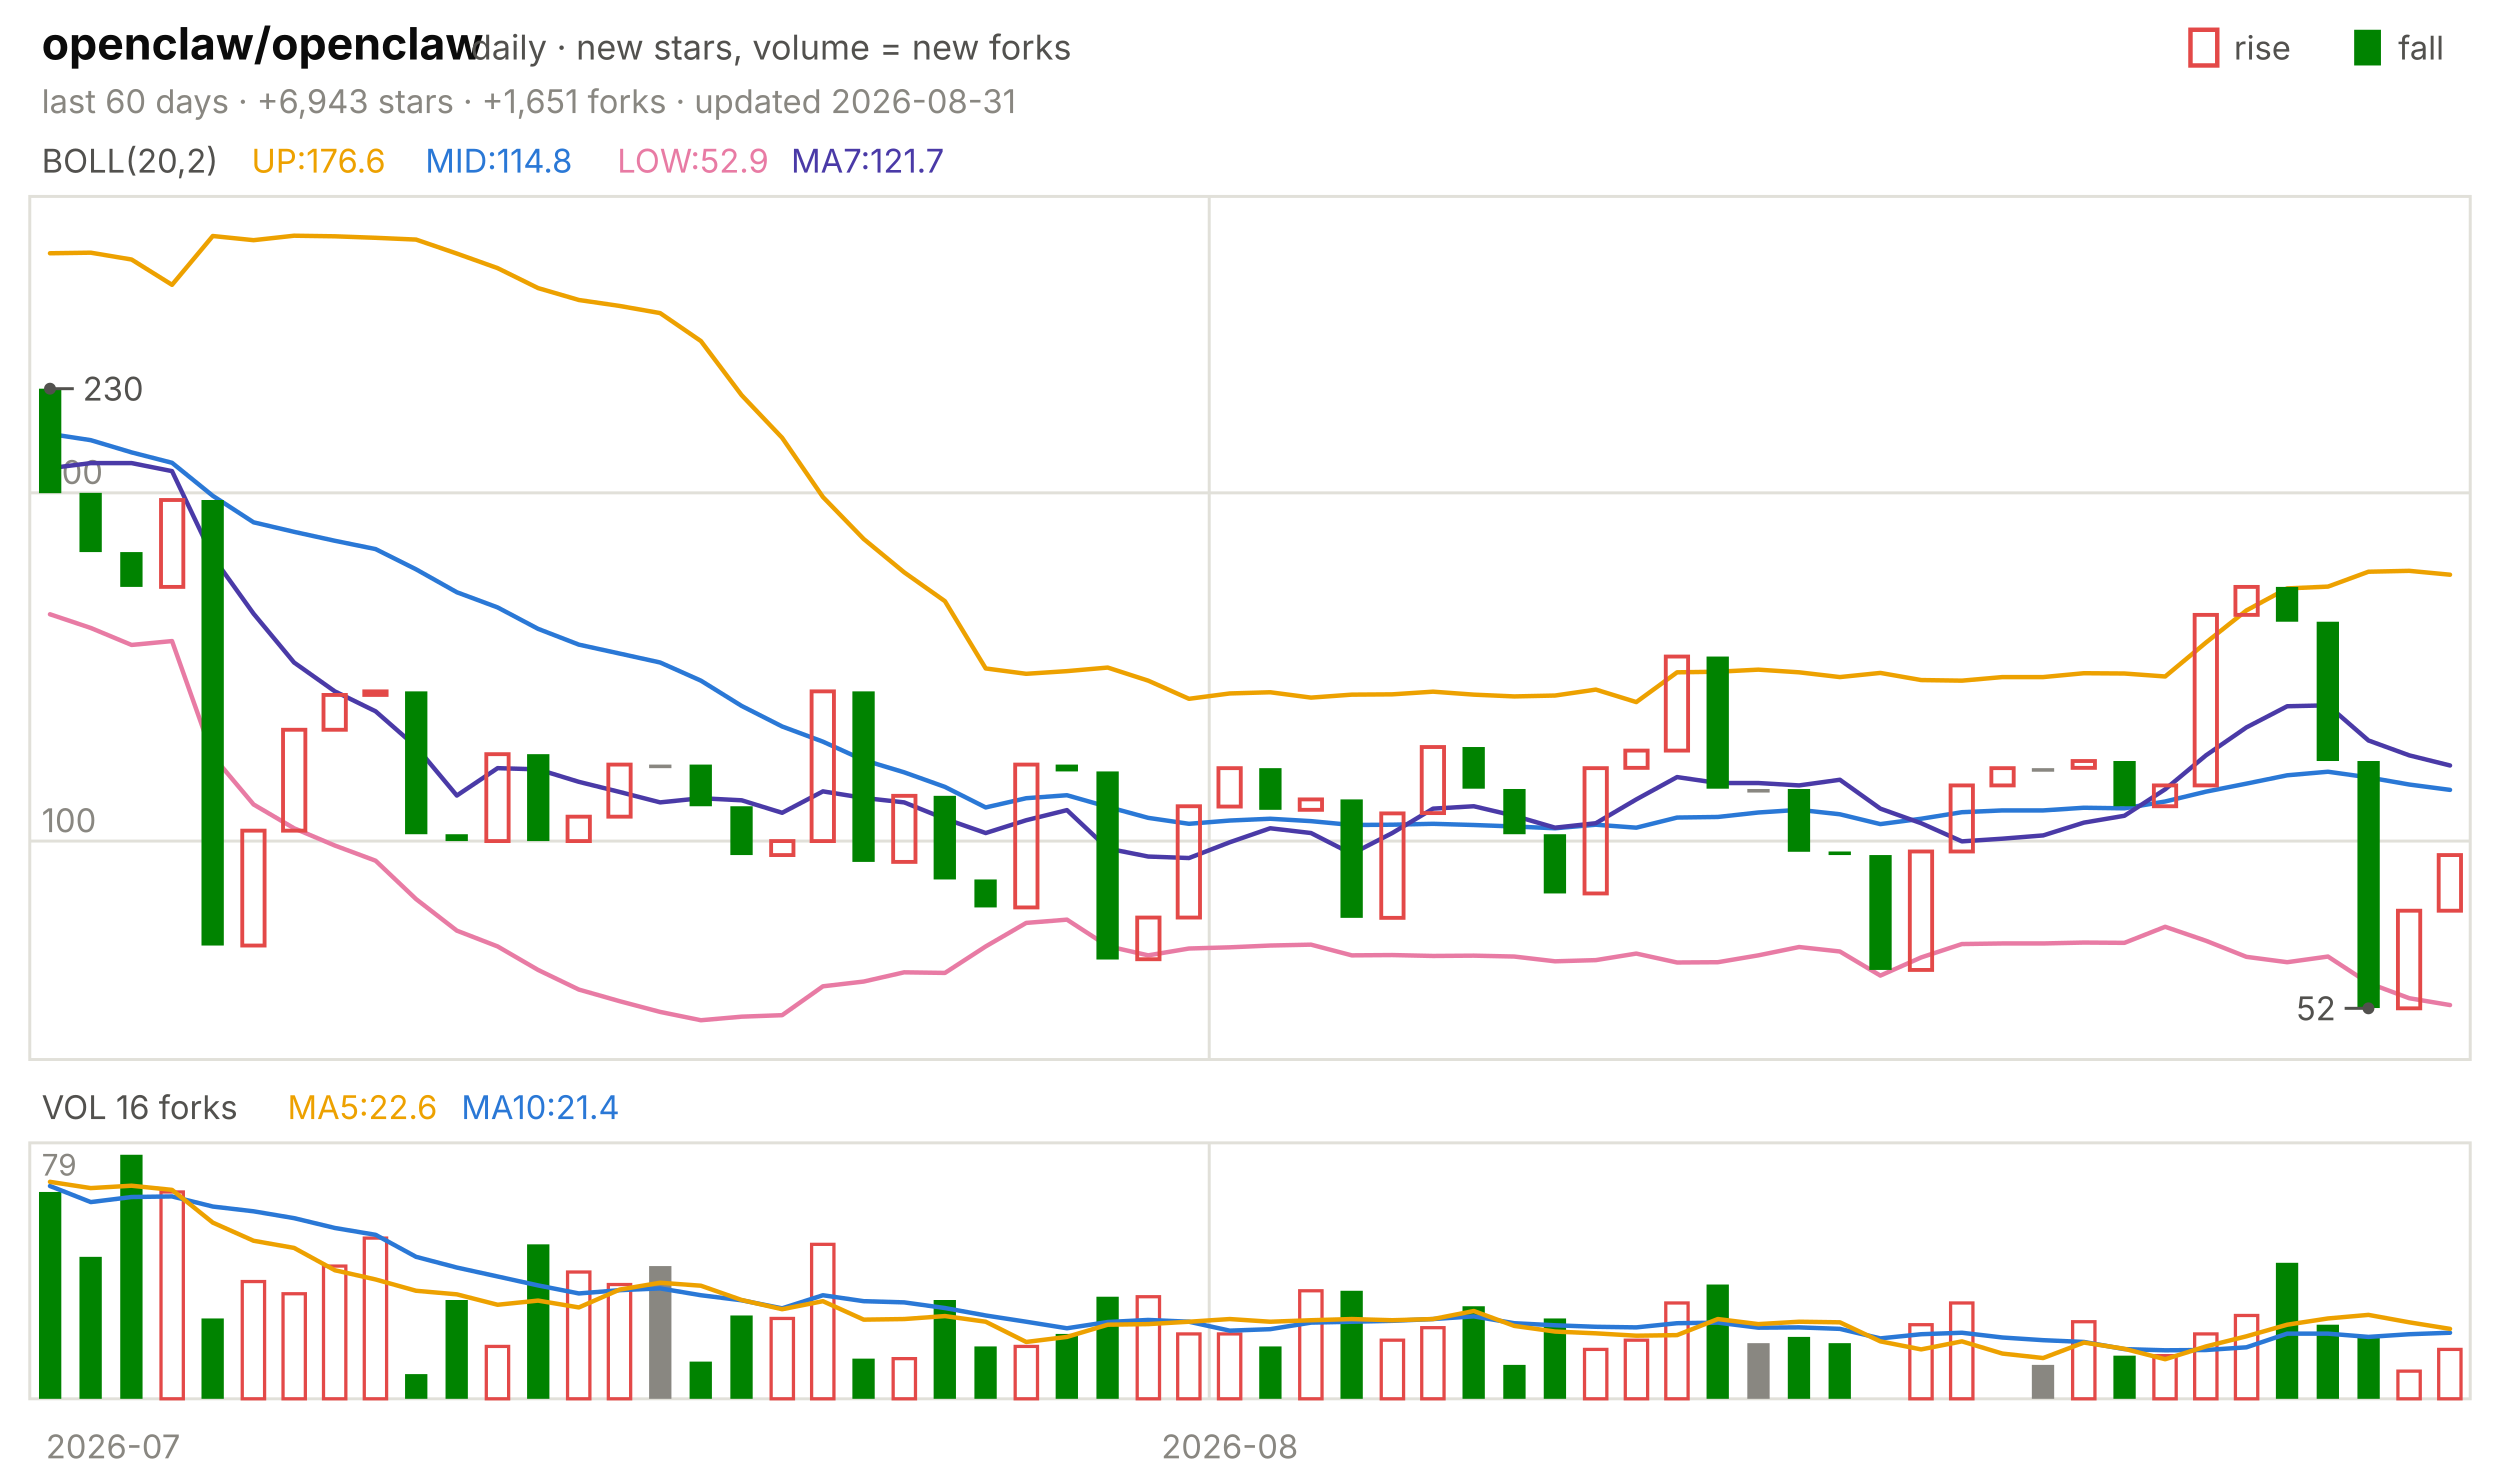
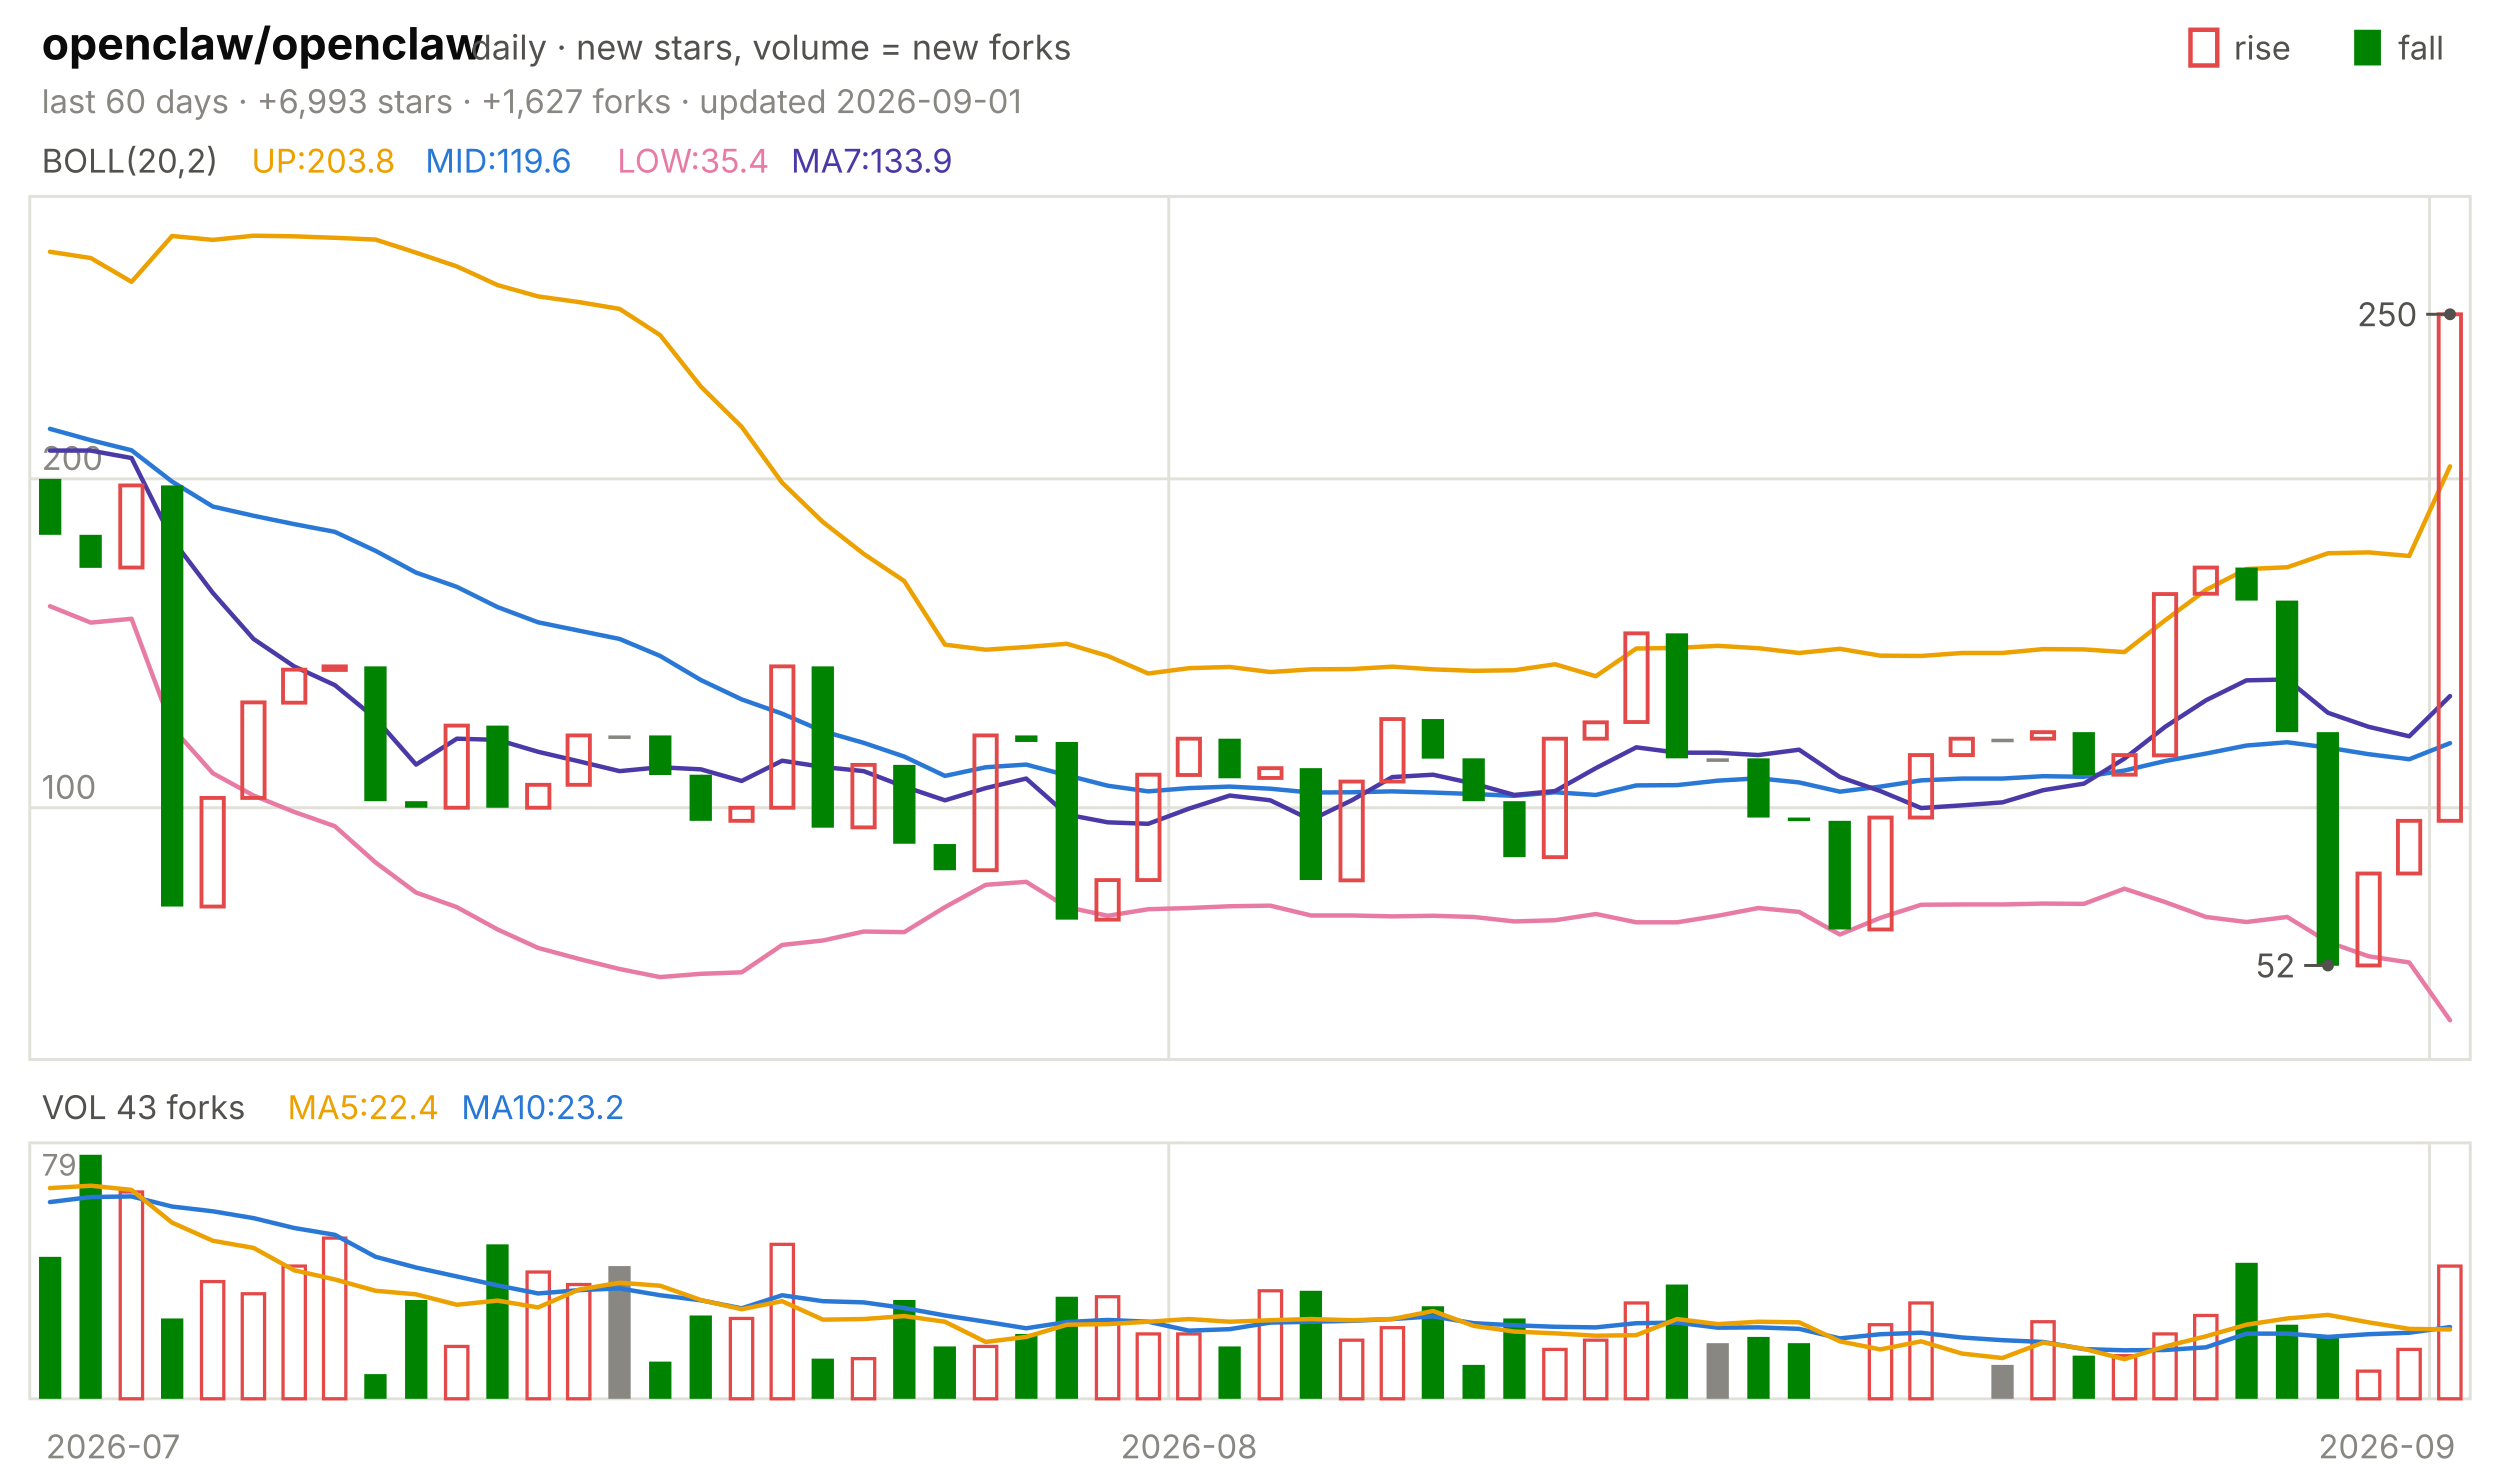
<svg xmlns="http://www.w3.org/2000/svg" viewBox="0 0 840 496" width="840" height="496" font-family="-apple-system,'Segoe UI',system-ui,sans-serif" role="img" aria-label="openclaw/openclaw candlestick chart">
  <text x="14.0" y="20.0" font-size="15" fill="#0b0b0b" font-weight="650">openclaw/openclaw</text>
  <text x="158.2" y="20.0" font-size="11.5" fill="#52514e">daily · new stars, volume = new forks</text>
  <text x="805.8" y="20.0" font-size="11.0" fill="#52514e">fall</text>
  <rect x="791" y="10" width="9" height="12" fill="#008300" />
  <text x="750.6" y="20.0" font-size="11.0" fill="#52514e">rise</text>
  <rect x="736" y="10" width="9" height="12" fill="none" stroke="#e34948" stroke-width="1.5" />
-   <text x="14.0" y="38.0" font-size="11.0" fill="#898781">last 60 days · +6,943 stars · +1,651 forks · updated 2026-08-31</text>
+   <text x="14.0" y="38.0" font-size="11.0" fill="#898781">last 60 days · +6,993 stars · +1,627 forks · updated 2026-09-01</text>
  <rect x="10" y="66" width="820" height="290" fill="none" stroke="#e1e0d9" />
  <rect x="10" y="384" width="820" height="86" fill="none" stroke="#e1e0d9" />
  <text x="38.0" y="490.0" font-size="11.0" fill="#898781" text-anchor="middle">2026-07</text>
-   <line x1="406.3" y1="66.0" x2="406.3" y2="356.0" stroke="#e1e0d9" stroke-width="1.0" />
-   <line x1="406.3" y1="384.0" x2="406.3" y2="470.0" stroke="#e1e0d9" stroke-width="1.0" />
-   <text x="413.2" y="490.0" font-size="11.0" fill="#898781" text-anchor="middle">2026-08</text>
+   <line x1="392.7" y1="66.0" x2="392.7" y2="356.0" stroke="#e1e0d9" stroke-width="1.0" />
+   <line x1="392.7" y1="384.0" x2="392.7" y2="470.0" stroke="#e1e0d9" stroke-width="1.0" />
+   <text x="399.5" y="490.0" font-size="11.0" fill="#898781" text-anchor="middle">2026-08</text>
+   <line x1="816.3" y1="66.0" x2="816.3" y2="356.0" stroke="#e1e0d9" stroke-width="1.0" />
+   <line x1="816.3" y1="384.0" x2="816.3" y2="470.0" stroke="#e1e0d9" stroke-width="1.0" />
+   <text x="802.0" y="490.0" font-size="11.0" fill="#898781" text-anchor="middle">2026-09</text>
  <text x="14.0" y="58.0" font-size="11.0" fill="#52514e">BOLL(20,2)</text>
-   <text x="84.5" y="58.0" font-size="11.0" fill="#eda100">UP:176.6</text>
-   <text x="142.9" y="58.0" font-size="11.0" fill="#2a78d6">MID:114.8</text>
-   <text x="207.4" y="58.0" font-size="11.0" fill="#e87ba4">LOW:52.9</text>
-   <text x="265.8" y="58.0" font-size="11.0" fill="#4a3aa7">MA7:121.7</text>
-   <line x1="10.0" y1="282.6" x2="830.0" y2="282.6" stroke="#e1e0d9" stroke-width="1.0" />
-   <text x="14.0" y="279.6" font-size="11.0" fill="#898781">100</text>
-   <line x1="10.0" y1="165.6" x2="830.0" y2="165.6" stroke="#e1e0d9" stroke-width="1.0" />
-   <text x="14.0" y="162.6" font-size="11.0" fill="#898781">200</text>
-   <polyline points="16.8,85.1 30.5,84.9 44.2,87.2 57.8,95.7 71.5,79.3 85.2,80.7 98.8,79.2 112.5,79.4 126.2,79.9 139.8,80.5 153.5,85.2 167.2,90.1 180.8,96.8 194.5,100.8 208.2,102.8 221.8,105.2 235.5,114.6 249.2,132.8 262.8,147.1 276.5,167.0 290.2,181.1 303.8,192.3 317.5,202.0 331.2,224.6 344.8,226.4 358.5,225.5 372.2,224.3 385.8,228.7 399.5,234.8 413.2,233.0 426.8,232.6 440.5,234.4 454.2,233.4 467.8,233.3 481.5,232.4 495.2,233.4 508.8,234.0 522.5,233.7 536.2,231.7 549.8,235.9 563.5,225.9 577.2,225.7 590.8,225.0 604.5,225.9 618.2,227.5 631.8,226.1 645.5,228.5 659.2,228.7 672.8,227.5 686.5,227.5 700.2,226.2 713.8,226.3 727.5,227.3 741.2,215.9 754.8,205.1 768.5,197.7 782.2,197.1 795.8,192.1 809.5,191.8 823.2,193.1" fill="none" stroke="#eda100" stroke-width="1.5" stroke-linejoin="round" stroke-linecap="round" />
-   <polyline points="16.8,145.8 30.5,147.9 44.2,152.0 57.8,155.5 71.5,166.6 85.2,175.5 98.8,178.7 112.5,181.7 126.2,184.5 139.8,191.3 153.5,199.0 167.2,204.1 180.8,211.3 194.5,216.6 208.2,219.6 221.8,222.6 235.5,228.7 249.2,237.2 262.8,244.1 276.5,249.2 290.2,255.4 303.8,259.5 317.5,264.4 331.2,271.3 344.8,268.2 358.5,267.2 372.2,271.1 385.8,274.8 399.5,276.8 413.2,275.7 426.8,275.1 440.5,275.9 454.2,277.2 467.8,277.1 481.5,276.8 495.2,277.2 508.8,277.7 522.5,278.3 536.2,277.1 549.8,278.1 563.5,274.7 577.2,274.5 590.8,273.0 604.5,272.1 618.2,273.6 631.8,276.9 645.5,275.1 659.2,272.9 672.8,272.3 686.5,272.3 700.2,271.4 713.8,271.6 727.5,269.3 741.2,266.0 754.8,263.3 768.5,260.5 782.2,259.3 795.8,261.2 809.5,263.6 823.2,265.4" fill="none" stroke="#2a78d6" stroke-width="1.5" stroke-linejoin="round" stroke-linecap="round" />
-   <polyline points="16.8,206.4 30.5,211.0 44.2,216.7 57.8,215.4 71.5,254.0 85.2,270.3 98.8,278.3 112.5,284.1 126.2,289.2 139.8,302.1 153.5,312.7 167.2,318.0 180.8,325.9 194.5,332.5 208.2,336.4 221.8,340.0 235.5,342.8 249.2,341.6 262.8,341.1 276.5,331.4 290.2,329.8 303.8,326.7 317.5,326.9 331.2,318.0 344.8,310.1 358.5,309.0 372.2,317.9 385.8,321.0 399.5,318.7 413.2,318.3 426.8,317.7 440.5,317.4 454.2,321.0 467.8,320.9 481.5,321.2 495.2,321.1 508.8,321.4 522.5,323.0 536.2,322.6 549.8,320.4 563.5,323.4 577.2,323.3 590.8,321.0 604.5,318.2 618.2,319.7 631.8,327.8 645.5,321.7 659.2,317.2 672.8,317.0 686.5,317.0 700.2,316.7 713.8,316.8 727.5,311.4 741.2,316.1 754.8,321.5 768.5,323.3 782.2,321.4 795.8,330.3 809.5,335.4 823.2,337.7" fill="none" stroke="#e87ba4" stroke-width="1.5" stroke-linejoin="round" stroke-linecap="round" />
-   <polyline points="16.8,157.3 30.5,155.6 44.2,155.6 57.8,158.3 71.5,187.1 85.2,206.2 98.8,222.6 112.5,232.3 126.2,239.0 139.8,250.9 153.5,267.3 167.2,258.1 180.8,258.5 194.5,262.7 208.2,266.1 221.8,269.6 235.5,268.2 249.2,268.9 262.8,273.1 276.5,265.9 290.2,268.1 303.8,269.6 317.5,275.1 331.2,279.9 344.8,275.6 358.5,272.2 372.2,285.1 385.8,287.8 399.5,288.3 413.2,283.0 426.8,278.3 440.5,279.9 454.2,286.9 467.8,279.9 481.5,271.7 495.2,270.9 508.8,274.1 522.5,278.1 536.2,276.6 549.8,268.6 563.5,261.1 577.2,263.1 590.8,263.1 604.5,263.9 618.2,262.0 631.8,271.7 645.5,276.6 659.2,282.7 672.8,281.8 686.5,280.7 700.2,276.4 713.8,274.1 727.5,265.2 741.2,253.8 754.8,244.4 768.5,237.3 782.2,237.0 795.8,248.8 809.5,253.8 823.2,257.2" fill="none" stroke="#4a3aa7" stroke-width="1.5" stroke-linejoin="round" stroke-linecap="round" />
-   <rect x="13.1" y="130.6" width="7.5" height="35.1" fill="#008300" />
-   <rect x="26.7" y="165.6" width="7.5" height="19.9" fill="#008300" />
-   <rect x="40.4" y="185.5" width="7.5" height="11.7" fill="#008300" />
-   <rect x="54.1" y="168.0" width="7.5" height="29.2" fill="none" stroke="#e34948" stroke-width="1.3" />
-   <rect x="67.7" y="168.0" width="7.5" height="149.7" fill="#008300" />
-   <rect x="81.4" y="279.1" width="7.5" height="38.6" fill="none" stroke="#e34948" stroke-width="1.3" />
-   <rect x="95.1" y="245.2" width="7.5" height="33.9" fill="none" stroke="#e34948" stroke-width="1.3" />
-   <rect x="108.7" y="233.5" width="7.5" height="11.7" fill="none" stroke="#e34948" stroke-width="1.3" />
-   <rect x="122.4" y="232.3" width="7.5" height="1.2" fill="none" stroke="#e34948" stroke-width="1.3" />
-   <rect x="136.1" y="232.3" width="7.5" height="48.0" fill="#008300" />
-   <rect x="149.7" y="280.3" width="7.5" height="2.3" fill="#008300" />
-   <rect x="163.4" y="253.4" width="7.5" height="29.2" fill="none" stroke="#e34948" stroke-width="1.3" />
-   <rect x="177.1" y="253.4" width="7.5" height="29.2" fill="#008300" />
-   <rect x="190.7" y="274.4" width="7.5" height="8.2" fill="none" stroke="#e34948" stroke-width="1.3" />
-   <rect x="204.4" y="256.9" width="7.5" height="17.5" fill="none" stroke="#e34948" stroke-width="1.3" />
-   <rect x="218.1" y="256.9" width="7.5" height="1.2" fill="#898781" />
-   <rect x="231.7" y="256.9" width="7.5" height="14.0" fill="#008300" />
-   <rect x="245.4" y="270.9" width="7.5" height="16.4" fill="#008300" />
-   <rect x="259.1" y="282.6" width="7.5" height="4.7" fill="none" stroke="#e34948" stroke-width="1.3" />
-   <rect x="272.7" y="232.3" width="7.5" height="50.3" fill="none" stroke="#e34948" stroke-width="1.3" />
-   <rect x="286.4" y="232.3" width="7.5" height="57.3" fill="#008300" />
-   <rect x="300.1" y="267.4" width="7.5" height="22.2" fill="none" stroke="#e34948" stroke-width="1.3" />
-   <rect x="313.7" y="267.4" width="7.5" height="28.1" fill="#008300" />
-   <rect x="327.4" y="295.5" width="7.5" height="9.4" fill="#008300" />
-   <rect x="341.1" y="256.9" width="7.5" height="48.0" fill="none" stroke="#e34948" stroke-width="1.3" />
-   <rect x="354.7" y="256.9" width="7.5" height="2.3" fill="#008300" />
-   <rect x="368.4" y="259.2" width="7.5" height="63.2" fill="#008300" />
-   <rect x="382.1" y="308.3" width="7.5" height="14.0" fill="none" stroke="#e34948" stroke-width="1.3" />
-   <rect x="395.7" y="270.9" width="7.5" height="37.4" fill="none" stroke="#e34948" stroke-width="1.3" />
-   <rect x="409.4" y="258.1" width="7.5" height="12.9" fill="none" stroke="#e34948" stroke-width="1.3" />
-   <rect x="423.1" y="258.1" width="7.5" height="14.0" fill="#008300" />
-   <rect x="436.7" y="268.6" width="7.5" height="3.5" fill="none" stroke="#e34948" stroke-width="1.3" />
-   <rect x="450.4" y="268.6" width="7.5" height="39.8" fill="#008300" />
-   <rect x="464.1" y="273.3" width="7.5" height="35.1" fill="none" stroke="#e34948" stroke-width="1.3" />
-   <rect x="477.7" y="251.0" width="7.5" height="22.2" fill="none" stroke="#e34948" stroke-width="1.3" />
-   <rect x="491.4" y="251.0" width="7.5" height="14.0" fill="#008300" />
-   <rect x="505.1" y="265.1" width="7.5" height="15.2" fill="#008300" />
-   <rect x="518.7" y="280.3" width="7.5" height="19.9" fill="#008300" />
-   <rect x="532.4" y="258.1" width="7.5" height="42.1" fill="none" stroke="#e34948" stroke-width="1.3" />
-   <rect x="546.1" y="252.2" width="7.5" height="5.8" fill="none" stroke="#e34948" stroke-width="1.3" />
-   <rect x="559.7" y="220.6" width="7.5" height="31.6" fill="none" stroke="#e34948" stroke-width="1.3" />
-   <rect x="573.4" y="220.6" width="7.5" height="44.4" fill="#008300" />
-   <rect x="587.1" y="265.1" width="7.5" height="1.2" fill="#898781" />
-   <rect x="600.7" y="265.1" width="7.5" height="21.1" fill="#008300" />
-   <rect x="614.4" y="286.1" width="7.5" height="1.2" fill="#008300" />
-   <rect x="628.1" y="287.3" width="7.5" height="38.6" fill="#008300" />
-   <rect x="641.7" y="286.1" width="7.5" height="39.8" fill="none" stroke="#e34948" stroke-width="1.3" />
-   <rect x="655.4" y="263.9" width="7.5" height="22.2" fill="none" stroke="#e34948" stroke-width="1.3" />
-   <rect x="669.1" y="258.1" width="7.5" height="5.8" fill="none" stroke="#e34948" stroke-width="1.3" />
-   <rect x="682.7" y="258.1" width="7.5" height="1.2" fill="#898781" />
-   <rect x="696.4" y="255.7" width="7.5" height="2.3" fill="none" stroke="#e34948" stroke-width="1.3" />
-   <rect x="710.1" y="255.7" width="7.5" height="15.2" fill="#008300" />
-   <rect x="723.7" y="263.9" width="7.5" height="7.0" fill="none" stroke="#e34948" stroke-width="1.3" />
-   <rect x="737.4" y="206.6" width="7.5" height="57.3" fill="none" stroke="#e34948" stroke-width="1.3" />
-   <rect x="751.1" y="197.2" width="7.5" height="9.4" fill="none" stroke="#e34948" stroke-width="1.3" />
-   <rect x="764.7" y="197.2" width="7.5" height="11.7" fill="#008300" />
-   <rect x="778.4" y="208.9" width="7.5" height="46.8" fill="#008300" />
-   <rect x="792.1" y="255.7" width="7.5" height="83.0" fill="#008300" />
-   <rect x="805.7" y="306.0" width="7.5" height="32.8" fill="none" stroke="#e34948" stroke-width="1.3" />
-   <rect x="819.4" y="287.3" width="7.5" height="18.7" fill="none" stroke="#e34948" stroke-width="1.3" />
-   <circle cx="16.8" cy="130.6" r="2" fill="#52514e" />
-   <line x1="16.8" y1="130.6" x2="24.8" y2="130.6" stroke="#52514e" stroke-width="1.0" />
-   <text x="27.8" y="134.6" font-size="11.0" fill="#52514e">230</text>
-   <circle cx="795.8" cy="338.8" r="2" fill="#52514e" />
-   <line x1="795.8" y1="338.8" x2="787.8" y2="338.8" stroke="#52514e" stroke-width="1.0" />
-   <text x="784.8" y="342.8" font-size="11.0" fill="#52514e" text-anchor="end">52</text>
-   <text x="14.0" y="376.0" font-size="11.0" fill="#52514e">VOL 16 forks</text>
-   <text x="96.6" y="376.0" font-size="11.0" fill="#eda100">MA5:22.6</text>
-   <text x="155.0" y="376.0" font-size="11.0" fill="#2a78d6">MA10:21.4</text>
+   <text x="84.5" y="58.0" font-size="11.0" fill="#eda100">UP:203.8</text>
+   <text x="142.9" y="58.0" font-size="11.0" fill="#2a78d6">MID:119.6</text>
+   <text x="207.4" y="58.0" font-size="11.0" fill="#e87ba4">LOW:35.4</text>
+   <text x="265.8" y="58.0" font-size="11.0" fill="#4a3aa7">MA7:133.9</text>
+   <line x1="10.0" y1="271.4" x2="830.0" y2="271.4" stroke="#e1e0d9" stroke-width="1.0" />
+   <text x="14.0" y="268.4" font-size="11.0" fill="#898781">100</text>
+   <line x1="10.0" y1="160.9" x2="830.0" y2="160.9" stroke="#e1e0d9" stroke-width="1.0" />
+   <text x="14.0" y="157.9" font-size="11.0" fill="#898781">200</text>
+   <polyline points="16.8,84.6 30.5,86.7 44.2,94.7 57.8,79.3 71.5,80.6 85.2,79.2 98.8,79.4 112.5,79.9 126.2,80.5 139.8,84.9 153.5,89.5 167.2,95.8 180.8,99.6 194.5,101.5 208.2,103.8 221.8,112.6 235.5,129.9 249.2,143.4 262.8,162.2 276.5,175.4 290.2,186.1 303.8,195.2 317.5,216.6 331.2,218.3 344.8,217.4 358.5,216.3 372.2,220.4 385.8,226.3 399.5,224.5 413.2,224.1 426.8,225.8 440.5,224.9 454.2,224.8 467.8,224.0 481.5,224.9 495.2,225.4 508.8,225.2 522.5,223.2 536.2,227.2 549.8,217.9 563.5,217.7 577.2,217.0 590.8,217.8 604.5,219.4 618.2,218.0 631.8,220.3 645.5,220.4 659.2,219.4 672.8,219.4 686.5,218.1 700.2,218.2 713.8,219.1 727.5,208.4 741.2,198.2 754.8,191.2 768.5,190.6 782.2,185.9 795.8,185.6 809.5,186.8 823.2,156.7" fill="none" stroke="#eda100" stroke-width="1.5" stroke-linejoin="round" stroke-linecap="round" />
+   <polyline points="16.8,144.1 30.5,147.9 44.2,151.3 57.8,161.8 71.5,170.2 85.2,173.3 98.8,176.1 112.5,178.7 126.2,185.1 139.8,192.4 153.5,197.2 167.2,204.0 180.8,209.1 194.5,211.9 208.2,214.7 221.8,220.4 235.5,228.5 249.2,235.0 262.8,239.8 276.5,245.7 290.2,249.6 303.8,254.2 317.5,260.7 331.2,257.8 344.8,256.9 358.5,260.5 372.2,264.0 385.8,265.9 399.5,264.8 413.2,264.3 426.8,265.0 440.5,266.3 454.2,266.2 467.8,265.9 481.5,266.3 495.2,266.8 508.8,267.4 522.5,266.2 536.2,267.1 549.8,263.9 563.5,263.8 577.2,262.3 590.8,261.5 604.5,262.9 618.2,266.0 631.8,264.3 645.5,262.2 659.2,261.6 672.8,261.6 686.5,260.8 700.2,261.0 713.8,258.9 727.5,255.7 741.2,253.2 754.8,250.5 768.5,249.4 782.2,251.2 795.8,253.4 809.5,255.1 823.2,249.7" fill="none" stroke="#2a78d6" stroke-width="1.5" stroke-linejoin="round" stroke-linecap="round" />
+   <polyline points="16.8,203.7 30.5,209.2 44.2,207.9 57.8,244.4 71.5,259.8 85.2,267.3 98.8,272.8 112.5,277.6 126.2,289.8 139.8,299.9 153.5,304.8 167.2,312.3 180.8,318.5 194.5,322.2 208.2,325.6 221.8,328.3 235.5,327.2 249.2,326.7 262.8,317.5 276.5,316.0 290.2,313.0 303.8,313.2 317.5,304.8 331.2,297.3 344.8,296.3 358.5,304.8 372.2,307.7 385.8,305.5 399.5,305.1 413.2,304.5 426.8,304.3 440.5,307.6 454.2,307.6 467.8,307.9 481.5,307.7 495.2,308.1 508.8,309.6 522.5,309.2 536.2,307.1 549.8,309.9 563.5,309.9 577.2,307.7 590.8,305.1 604.5,306.4 618.2,314.0 631.8,308.4 645.5,304.0 659.2,303.9 672.8,303.9 686.5,303.6 700.2,303.7 713.8,298.6 727.5,303.1 741.2,308.1 754.8,309.8 768.5,308.1 782.2,316.5 795.8,321.3 809.5,323.4 823.2,342.8" fill="none" stroke="#e87ba4" stroke-width="1.5" stroke-linejoin="round" stroke-linecap="round" />
+   <polyline points="16.8,151.4 30.5,151.4 44.2,153.9 57.8,181.1 71.5,199.2 85.2,214.7 98.8,223.9 112.5,230.2 126.2,241.4 139.8,256.9 153.5,248.2 167.2,248.6 180.8,252.6 194.5,255.8 208.2,259.1 221.8,257.8 235.5,258.5 249.2,262.4 262.8,255.6 276.5,257.7 290.2,259.1 303.8,264.3 317.5,268.9 331.2,264.8 344.8,261.6 358.5,273.7 372.2,276.3 385.8,276.8 399.5,271.7 413.2,267.3 426.8,268.9 440.5,275.5 454.2,268.9 467.8,261.1 481.5,260.3 495.2,263.3 508.8,267.1 522.5,265.8 536.2,258.1 549.8,251.1 563.5,252.9 577.2,252.9 590.8,253.7 604.5,251.9 618.2,261.1 631.8,265.8 645.5,271.5 659.2,270.6 672.8,269.6 686.5,265.5 700.2,263.3 713.8,254.9 727.5,244.2 741.2,235.3 754.8,228.6 768.5,228.3 782.2,239.5 795.8,244.2 809.5,247.4 823.2,233.9" fill="none" stroke="#4a3aa7" stroke-width="1.5" stroke-linejoin="round" stroke-linecap="round" />
+   <rect x="13.1" y="160.9" width="7.5" height="18.8" fill="#008300" />
+   <rect x="26.7" y="179.7" width="7.5" height="11.1" fill="#008300" />
+   <rect x="40.4" y="163.1" width="7.5" height="27.6" fill="none" stroke="#e34948" stroke-width="1.3" />
+   <rect x="54.1" y="163.1" width="7.5" height="141.5" fill="#008300" />
+   <rect x="67.7" y="268.1" width="7.5" height="36.5" fill="none" stroke="#e34948" stroke-width="1.3" />
+   <rect x="81.4" y="236.0" width="7.5" height="32.1" fill="none" stroke="#e34948" stroke-width="1.3" />
+   <rect x="95.1" y="225.0" width="7.5" height="11.1" fill="none" stroke="#e34948" stroke-width="1.3" />
+   <rect x="108.7" y="223.9" width="7.5" height="1.2" fill="none" stroke="#e34948" stroke-width="1.3" />
+   <rect x="122.4" y="223.9" width="7.5" height="45.3" fill="#008300" />
+   <rect x="136.1" y="269.2" width="7.5" height="2.2" fill="#008300" />
+   <rect x="149.7" y="243.8" width="7.5" height="27.6" fill="none" stroke="#e34948" stroke-width="1.3" />
+   <rect x="163.4" y="243.8" width="7.5" height="27.6" fill="#008300" />
+   <rect x="177.1" y="263.7" width="7.5" height="7.7" fill="none" stroke="#e34948" stroke-width="1.3" />
+   <rect x="190.7" y="247.1" width="7.5" height="16.6" fill="none" stroke="#e34948" stroke-width="1.3" />
+   <rect x="204.4" y="247.1" width="7.5" height="1.2" fill="#898781" />
+   <rect x="218.1" y="247.1" width="7.5" height="13.3" fill="#008300" />
+   <rect x="231.7" y="260.3" width="7.5" height="15.5" fill="#008300" />
+   <rect x="245.4" y="271.4" width="7.5" height="4.4" fill="none" stroke="#e34948" stroke-width="1.3" />
+   <rect x="259.1" y="223.9" width="7.5" height="47.5" fill="none" stroke="#e34948" stroke-width="1.3" />
+   <rect x="272.7" y="223.9" width="7.5" height="54.2" fill="#008300" />
+   <rect x="286.4" y="257.0" width="7.5" height="21.0" fill="none" stroke="#e34948" stroke-width="1.3" />
+   <rect x="300.1" y="257.0" width="7.5" height="26.5" fill="#008300" />
+   <rect x="313.7" y="283.6" width="7.5" height="8.8" fill="#008300" />
+   <rect x="327.4" y="247.1" width="7.5" height="45.3" fill="none" stroke="#e34948" stroke-width="1.3" />
+   <rect x="341.1" y="247.1" width="7.5" height="2.2" fill="#008300" />
+   <rect x="354.7" y="249.3" width="7.5" height="59.7" fill="#008300" />
+   <rect x="368.4" y="295.7" width="7.5" height="13.3" fill="none" stroke="#e34948" stroke-width="1.3" />
+   <rect x="382.1" y="260.3" width="7.5" height="35.4" fill="none" stroke="#e34948" stroke-width="1.3" />
+   <rect x="395.7" y="248.2" width="7.5" height="12.2" fill="none" stroke="#e34948" stroke-width="1.3" />
+   <rect x="409.4" y="248.2" width="7.5" height="13.3" fill="#008300" />
+   <rect x="423.1" y="258.1" width="7.5" height="3.3" fill="none" stroke="#e34948" stroke-width="1.3" />
+   <rect x="436.7" y="258.1" width="7.5" height="37.6" fill="#008300" />
+   <rect x="450.4" y="262.6" width="7.5" height="33.2" fill="none" stroke="#e34948" stroke-width="1.3" />
+   <rect x="464.1" y="241.6" width="7.5" height="21.0" fill="none" stroke="#e34948" stroke-width="1.3" />
+   <rect x="477.7" y="241.6" width="7.5" height="13.3" fill="#008300" />
+   <rect x="491.4" y="254.8" width="7.5" height="14.4" fill="#008300" />
+   <rect x="505.1" y="269.2" width="7.5" height="18.8" fill="#008300" />
+   <rect x="518.7" y="248.2" width="7.5" height="39.8" fill="none" stroke="#e34948" stroke-width="1.3" />
+   <rect x="532.4" y="242.7" width="7.5" height="5.5" fill="none" stroke="#e34948" stroke-width="1.3" />
+   <rect x="546.1" y="212.8" width="7.5" height="29.8" fill="none" stroke="#e34948" stroke-width="1.3" />
+   <rect x="559.7" y="212.8" width="7.5" height="42.0" fill="#008300" />
+   <rect x="573.4" y="254.8" width="7.5" height="1.2" fill="#898781" />
+   <rect x="587.1" y="254.8" width="7.5" height="19.9" fill="#008300" />
+   <rect x="600.7" y="274.7" width="7.5" height="1.2" fill="#008300" />
+   <rect x="614.4" y="275.8" width="7.5" height="36.5" fill="#008300" />
+   <rect x="628.1" y="274.7" width="7.5" height="37.6" fill="none" stroke="#e34948" stroke-width="1.3" />
+   <rect x="641.7" y="253.7" width="7.5" height="21.0" fill="none" stroke="#e34948" stroke-width="1.3" />
+   <rect x="655.4" y="248.2" width="7.5" height="5.5" fill="none" stroke="#e34948" stroke-width="1.3" />
+   <rect x="669.1" y="248.2" width="7.5" height="1.2" fill="#898781" />
+   <rect x="682.7" y="246.0" width="7.5" height="2.2" fill="none" stroke="#e34948" stroke-width="1.3" />
+   <rect x="696.4" y="246.0" width="7.5" height="14.4" fill="#008300" />
+   <rect x="710.1" y="253.7" width="7.5" height="6.6" fill="none" stroke="#e34948" stroke-width="1.3" />
+   <rect x="723.7" y="199.6" width="7.5" height="54.2" fill="none" stroke="#e34948" stroke-width="1.3" />
+   <rect x="737.4" y="190.7" width="7.5" height="8.8" fill="none" stroke="#e34948" stroke-width="1.3" />
+   <rect x="751.1" y="190.7" width="7.5" height="11.1" fill="#008300" />
+   <rect x="764.7" y="201.8" width="7.5" height="44.2" fill="#008300" />
+   <rect x="778.4" y="246.0" width="7.5" height="78.5" fill="#008300" />
+   <rect x="792.1" y="293.5" width="7.5" height="30.9" fill="none" stroke="#e34948" stroke-width="1.3" />
+   <rect x="805.7" y="275.8" width="7.5" height="17.7" fill="none" stroke="#e34948" stroke-width="1.3" />
+   <rect x="819.4" y="105.6" width="7.5" height="170.2" fill="none" stroke="#e34948" stroke-width="1.3" />
+   <circle cx="823.2" cy="105.6" r="2" fill="#52514e" />
+   <line x1="823.2" y1="105.6" x2="815.2" y2="105.6" stroke="#52514e" stroke-width="1.0" />
+   <text x="812.2" y="109.6" font-size="11.0" fill="#52514e" text-anchor="end">250</text>
+   <circle cx="782.2" cy="324.4" r="2" fill="#52514e" />
+   <line x1="782.2" y1="324.4" x2="774.2" y2="324.4" stroke="#52514e" stroke-width="1.0" />
+   <text x="771.2" y="328.4" font-size="11.0" fill="#52514e" text-anchor="end">52</text>
+   <text x="14.0" y="376.0" font-size="11.0" fill="#52514e">VOL 43 forks</text>
+   <text x="96.6" y="376.0" font-size="11.0" fill="#eda100">MA5:22.4</text>
+   <text x="155.0" y="376.0" font-size="11.0" fill="#2a78d6">MA10:23.2</text>
  <text x="14.0" y="395.0" font-size="10" fill="#898781">79</text>
-   <rect x="13.1" y="400.5" width="7.5" height="69.5" fill="#008300" />
-   <rect x="26.7" y="422.3" width="7.5" height="47.7" fill="#008300" />
-   <rect x="40.4" y="388.0" width="7.5" height="82.0" fill="#008300" />
-   <rect x="54.1" y="400.5" width="7.5" height="69.5" fill="none" stroke="#e34948" stroke-width="1.1" />
-   <rect x="67.7" y="443.0" width="7.5" height="27.0" fill="#008300" />
-   <rect x="81.4" y="430.6" width="7.5" height="39.4" fill="none" stroke="#e34948" stroke-width="1.1" />
-   <rect x="95.1" y="434.7" width="7.5" height="35.3" fill="none" stroke="#e34948" stroke-width="1.1" />
-   <rect x="108.7" y="425.4" width="7.5" height="44.6" fill="none" stroke="#e34948" stroke-width="1.1" />
-   <rect x="122.4" y="416.0" width="7.5" height="54.0" fill="none" stroke="#e34948" stroke-width="1.1" />
-   <rect x="136.1" y="461.7" width="7.5" height="8.3" fill="#008300" />
-   <rect x="149.7" y="436.8" width="7.5" height="33.2" fill="#008300" />
-   <rect x="163.4" y="452.4" width="7.5" height="17.6" fill="none" stroke="#e34948" stroke-width="1.1" />
-   <rect x="177.1" y="418.1" width="7.5" height="51.9" fill="#008300" />
-   <rect x="190.7" y="427.4" width="7.5" height="42.6" fill="none" stroke="#e34948" stroke-width="1.1" />
-   <rect x="204.4" y="431.6" width="7.5" height="38.4" fill="none" stroke="#e34948" stroke-width="1.1" />
-   <rect x="218.1" y="425.4" width="7.5" height="44.6" fill="#898781" />
-   <rect x="231.7" y="457.5" width="7.5" height="12.5" fill="#008300" />
-   <rect x="245.4" y="442.0" width="7.5" height="28.0" fill="#008300" />
-   <rect x="259.1" y="443.0" width="7.5" height="27.0" fill="none" stroke="#e34948" stroke-width="1.1" />
-   <rect x="272.7" y="418.1" width="7.5" height="51.9" fill="none" stroke="#e34948" stroke-width="1.1" />
-   <rect x="286.4" y="456.5" width="7.5" height="13.5" fill="#008300" />
-   <rect x="300.1" y="456.5" width="7.5" height="13.5" fill="none" stroke="#e34948" stroke-width="1.1" />
-   <rect x="313.7" y="436.8" width="7.5" height="33.2" fill="#008300" />
-   <rect x="327.4" y="452.4" width="7.5" height="17.6" fill="#008300" />
-   <rect x="341.1" y="452.4" width="7.5" height="17.6" fill="none" stroke="#e34948" stroke-width="1.1" />
-   <rect x="354.7" y="448.2" width="7.5" height="21.8" fill="#008300" />
-   <rect x="368.4" y="435.7" width="7.5" height="34.3" fill="#008300" />
-   <rect x="382.1" y="435.7" width="7.5" height="34.3" fill="none" stroke="#e34948" stroke-width="1.1" />
+   <rect x="13.1" y="422.3" width="7.5" height="47.7" fill="#008300" />
+   <rect x="26.7" y="388.0" width="7.5" height="82.0" fill="#008300" />
+   <rect x="40.4" y="400.5" width="7.5" height="69.5" fill="none" stroke="#e34948" stroke-width="1.1" />
+   <rect x="54.1" y="443.0" width="7.5" height="27.0" fill="#008300" />
+   <rect x="67.7" y="430.6" width="7.5" height="39.4" fill="none" stroke="#e34948" stroke-width="1.1" />
+   <rect x="81.4" y="434.7" width="7.5" height="35.3" fill="none" stroke="#e34948" stroke-width="1.1" />
+   <rect x="95.1" y="425.4" width="7.5" height="44.6" fill="none" stroke="#e34948" stroke-width="1.1" />
+   <rect x="108.7" y="416.0" width="7.5" height="54.0" fill="none" stroke="#e34948" stroke-width="1.1" />
+   <rect x="122.4" y="461.7" width="7.5" height="8.3" fill="#008300" />
+   <rect x="136.1" y="436.8" width="7.5" height="33.2" fill="#008300" />
+   <rect x="149.7" y="452.4" width="7.5" height="17.6" fill="none" stroke="#e34948" stroke-width="1.1" />
+   <rect x="163.4" y="418.1" width="7.5" height="51.9" fill="#008300" />
+   <rect x="177.1" y="427.4" width="7.5" height="42.6" fill="none" stroke="#e34948" stroke-width="1.1" />
+   <rect x="190.7" y="431.6" width="7.5" height="38.4" fill="none" stroke="#e34948" stroke-width="1.1" />
+   <rect x="204.4" y="425.4" width="7.5" height="44.6" fill="#898781" />
+   <rect x="218.1" y="457.5" width="7.5" height="12.5" fill="#008300" />
+   <rect x="231.7" y="442.0" width="7.5" height="28.0" fill="#008300" />
+   <rect x="245.4" y="443.0" width="7.5" height="27.0" fill="none" stroke="#e34948" stroke-width="1.1" />
+   <rect x="259.1" y="418.1" width="7.5" height="51.9" fill="none" stroke="#e34948" stroke-width="1.1" />
+   <rect x="272.7" y="456.5" width="7.5" height="13.5" fill="#008300" />
+   <rect x="286.4" y="456.5" width="7.5" height="13.5" fill="none" stroke="#e34948" stroke-width="1.1" />
+   <rect x="300.1" y="436.8" width="7.5" height="33.2" fill="#008300" />
+   <rect x="313.7" y="452.4" width="7.5" height="17.6" fill="#008300" />
+   <rect x="327.4" y="452.4" width="7.5" height="17.6" fill="none" stroke="#e34948" stroke-width="1.1" />
+   <rect x="341.1" y="448.2" width="7.5" height="21.8" fill="#008300" />
+   <rect x="354.7" y="435.7" width="7.5" height="34.3" fill="#008300" />
+   <rect x="368.4" y="435.7" width="7.5" height="34.3" fill="none" stroke="#e34948" stroke-width="1.1" />
+   <rect x="382.1" y="448.2" width="7.5" height="21.8" fill="none" stroke="#e34948" stroke-width="1.1" />
  <rect x="395.7" y="448.2" width="7.5" height="21.8" fill="none" stroke="#e34948" stroke-width="1.1" />
-   <rect x="409.4" y="448.2" width="7.5" height="21.8" fill="none" stroke="#e34948" stroke-width="1.1" />
-   <rect x="423.1" y="452.4" width="7.5" height="17.6" fill="#008300" />
-   <rect x="436.7" y="433.7" width="7.5" height="36.3" fill="none" stroke="#e34948" stroke-width="1.1" />
-   <rect x="450.4" y="433.7" width="7.5" height="36.3" fill="#008300" />
-   <rect x="464.1" y="450.3" width="7.5" height="19.7" fill="none" stroke="#e34948" stroke-width="1.1" />
-   <rect x="477.7" y="446.1" width="7.5" height="23.9" fill="none" stroke="#e34948" stroke-width="1.1" />
-   <rect x="491.4" y="438.9" width="7.5" height="31.1" fill="#008300" />
-   <rect x="505.1" y="458.6" width="7.5" height="11.4" fill="#008300" />
-   <rect x="518.7" y="443.0" width="7.5" height="27.0" fill="#008300" />
-   <rect x="532.4" y="453.4" width="7.5" height="16.6" fill="none" stroke="#e34948" stroke-width="1.1" />
-   <rect x="546.1" y="450.3" width="7.5" height="19.7" fill="none" stroke="#e34948" stroke-width="1.1" />
-   <rect x="559.7" y="437.8" width="7.5" height="32.2" fill="none" stroke="#e34948" stroke-width="1.1" />
-   <rect x="573.4" y="431.6" width="7.5" height="38.4" fill="#008300" />
-   <rect x="587.1" y="451.3" width="7.5" height="18.7" fill="#898781" />
-   <rect x="600.7" y="449.2" width="7.5" height="20.8" fill="#008300" />
-   <rect x="614.4" y="451.3" width="7.5" height="18.7" fill="#008300" />
-   <rect x="641.7" y="445.1" width="7.5" height="24.9" fill="none" stroke="#e34948" stroke-width="1.1" />
-   <rect x="655.4" y="437.8" width="7.5" height="32.2" fill="none" stroke="#e34948" stroke-width="1.1" />
-   <rect x="682.7" y="458.6" width="7.5" height="11.4" fill="#898781" />
-   <rect x="696.4" y="444.1" width="7.5" height="25.9" fill="none" stroke="#e34948" stroke-width="1.1" />
-   <rect x="710.1" y="455.5" width="7.5" height="14.5" fill="#008300" />
-   <rect x="723.7" y="455.5" width="7.5" height="14.5" fill="none" stroke="#e34948" stroke-width="1.1" />
-   <rect x="737.4" y="448.2" width="7.5" height="21.8" fill="none" stroke="#e34948" stroke-width="1.1" />
-   <rect x="751.1" y="442.0" width="7.5" height="28.0" fill="none" stroke="#e34948" stroke-width="1.1" />
-   <rect x="764.7" y="424.3" width="7.5" height="45.7" fill="#008300" />
-   <rect x="778.4" y="445.1" width="7.5" height="24.9" fill="#008300" />
-   <rect x="792.1" y="449.2" width="7.5" height="20.8" fill="#008300" />
-   <rect x="805.7" y="460.7" width="7.5" height="9.3" fill="none" stroke="#e34948" stroke-width="1.1" />
-   <rect x="819.4" y="453.4" width="7.5" height="16.6" fill="none" stroke="#e34948" stroke-width="1.1" />
-   <polyline points="16.8,398.5 30.5,403.9 44.2,402.2 57.8,402.0 71.5,405.4 85.2,407.0 98.8,409.3 112.5,412.6 126.2,414.9 139.8,422.3 153.5,425.9 167.2,428.9 180.8,431.9 194.5,434.6 208.2,433.5 221.8,432.9 235.5,435.2 249.2,436.9 262.8,439.6 276.5,435.2 290.2,437.2 303.8,437.6 317.5,439.5 331.2,442.0 344.8,444.1 358.5,446.3 372.2,444.2 385.8,443.5 399.5,444.1 413.2,447.1 426.8,446.6 440.5,444.4 454.2,444.1 467.8,443.8 481.5,443.2 495.2,442.3 508.8,444.6 522.5,445.3 536.2,445.8 549.8,446.0 563.5,444.6 577.2,444.4 590.8,446.1 604.5,446.0 618.2,446.5 631.8,449.7 645.5,448.3 659.2,447.8 672.8,449.4 686.5,450.3 700.2,450.9 713.8,453.3 727.5,453.7 741.2,453.6 754.8,452.7 768.5,448.1 782.2,448.1 795.8,449.2 809.5,448.3 823.2,447.8" fill="none" stroke="#2a78d6" stroke-width="1.5" stroke-linejoin="round" stroke-linecap="round" />
-   <polyline points="16.8,397.1 30.5,399.2 44.2,398.4 57.8,399.8 71.5,410.8 85.2,416.9 98.8,419.3 112.5,426.8 126.2,429.9 139.8,433.7 153.5,434.9 167.2,438.4 180.8,437.0 194.5,439.3 208.2,433.3 221.8,431.0 235.5,432.0 249.2,436.8 262.8,439.9 276.5,437.2 290.2,443.4 303.8,443.2 317.5,442.2 331.2,444.1 344.8,450.9 358.5,449.2 372.2,445.1 385.8,444.9 399.5,444.1 413.2,443.2 426.8,444.1 440.5,443.6 454.2,443.2 467.8,443.6 481.5,443.2 495.2,440.5 508.8,445.5 522.5,447.4 536.2,448.0 549.8,448.8 563.5,448.6 577.2,443.2 590.8,444.9 604.5,444.1 618.2,444.3 631.8,450.7 645.5,453.4 659.2,450.7 672.8,454.8 686.5,456.3 700.2,451.1 713.8,453.2 727.5,456.7 741.2,452.4 754.8,449.0 768.5,445.1 782.2,443.0 795.8,441.8 809.5,444.3 823.2,446.5" fill="none" stroke="#eda100" stroke-width="1.5" stroke-linejoin="round" stroke-linecap="round" />
+   <rect x="409.4" y="452.4" width="7.5" height="17.6" fill="#008300" />
+   <rect x="423.1" y="433.7" width="7.5" height="36.3" fill="none" stroke="#e34948" stroke-width="1.1" />
+   <rect x="436.7" y="433.7" width="7.5" height="36.3" fill="#008300" />
+   <rect x="450.4" y="450.3" width="7.5" height="19.7" fill="none" stroke="#e34948" stroke-width="1.1" />
+   <rect x="464.1" y="446.1" width="7.5" height="23.9" fill="none" stroke="#e34948" stroke-width="1.1" />
+   <rect x="477.7" y="438.9" width="7.5" height="31.1" fill="#008300" />
+   <rect x="491.4" y="458.6" width="7.5" height="11.4" fill="#008300" />
+   <rect x="505.1" y="443.0" width="7.5" height="27.0" fill="#008300" />
+   <rect x="518.7" y="453.4" width="7.5" height="16.6" fill="none" stroke="#e34948" stroke-width="1.1" />
+   <rect x="532.4" y="450.3" width="7.5" height="19.7" fill="none" stroke="#e34948" stroke-width="1.1" />
+   <rect x="546.1" y="437.8" width="7.5" height="32.2" fill="none" stroke="#e34948" stroke-width="1.1" />
+   <rect x="559.7" y="431.6" width="7.5" height="38.4" fill="#008300" />
+   <rect x="573.4" y="451.3" width="7.5" height="18.7" fill="#898781" />
+   <rect x="587.1" y="449.2" width="7.5" height="20.8" fill="#008300" />
+   <rect x="600.7" y="451.3" width="7.5" height="18.7" fill="#008300" />
+   <rect x="628.1" y="445.1" width="7.5" height="24.9" fill="none" stroke="#e34948" stroke-width="1.1" />
+   <rect x="641.7" y="437.8" width="7.5" height="32.2" fill="none" stroke="#e34948" stroke-width="1.1" />
+   <rect x="669.1" y="458.6" width="7.5" height="11.4" fill="#898781" />
+   <rect x="682.7" y="444.1" width="7.5" height="25.9" fill="none" stroke="#e34948" stroke-width="1.1" />
+   <rect x="696.4" y="455.5" width="7.5" height="14.5" fill="#008300" />
+   <rect x="710.1" y="455.5" width="7.5" height="14.5" fill="none" stroke="#e34948" stroke-width="1.1" />
+   <rect x="723.7" y="448.2" width="7.5" height="21.8" fill="none" stroke="#e34948" stroke-width="1.1" />
+   <rect x="737.4" y="442.0" width="7.5" height="28.0" fill="none" stroke="#e34948" stroke-width="1.1" />
+   <rect x="751.1" y="424.3" width="7.5" height="45.7" fill="#008300" />
+   <rect x="764.7" y="445.1" width="7.5" height="24.9" fill="#008300" />
+   <rect x="778.4" y="449.2" width="7.5" height="20.8" fill="#008300" />
+   <rect x="792.1" y="460.7" width="7.5" height="9.3" fill="none" stroke="#e34948" stroke-width="1.1" />
+   <rect x="805.7" y="453.4" width="7.5" height="16.6" fill="none" stroke="#e34948" stroke-width="1.1" />
+   <rect x="819.4" y="425.4" width="7.5" height="44.6" fill="none" stroke="#e34948" stroke-width="1.1" />
+   <polyline points="16.8,403.9 30.5,402.2 44.2,402.0 57.8,405.4 71.5,407.0 85.2,409.3 98.8,412.6 112.5,414.9 126.2,422.3 139.8,425.9 153.5,428.9 167.2,431.9 180.8,434.6 194.5,433.5 208.2,432.9 221.8,435.2 235.5,436.9 249.2,439.6 262.8,435.2 276.5,437.2 290.2,437.6 303.8,439.5 317.5,442.0 331.2,444.1 344.8,446.3 358.5,444.2 372.2,443.5 385.8,444.1 399.5,447.1 413.2,446.6 426.8,444.4 440.5,444.1 454.2,443.8 467.8,443.2 481.5,442.3 495.2,444.6 508.8,445.3 522.5,445.8 536.2,446.0 549.8,444.6 563.5,444.4 577.2,446.1 590.8,446.0 604.5,446.5 618.2,449.7 631.8,448.3 645.5,447.8 659.2,449.4 672.8,450.3 686.5,450.9 700.2,453.3 713.8,453.7 727.5,453.6 741.2,452.7 754.8,448.1 768.5,448.1 782.2,449.2 795.8,448.3 809.5,447.8 823.2,445.9" fill="none" stroke="#2a78d6" stroke-width="1.5" stroke-linejoin="round" stroke-linecap="round" />
+   <polyline points="16.8,399.2 30.5,398.4 44.2,399.8 57.8,410.8 71.5,416.9 85.2,419.3 98.8,426.8 112.5,429.9 126.2,433.7 139.8,434.9 153.5,438.4 167.2,437.0 180.8,439.3 194.5,433.3 208.2,431.0 221.8,432.0 235.5,436.8 249.2,439.9 262.8,437.2 276.5,443.4 290.2,443.2 303.8,442.2 317.5,444.1 331.2,450.9 344.8,449.2 358.5,445.1 372.2,444.9 385.8,444.1 399.5,443.2 413.2,444.1 426.8,443.6 440.5,443.2 454.2,443.6 467.8,443.2 481.5,440.5 495.2,445.5 508.8,447.4 522.5,448.0 536.2,448.8 549.8,448.6 563.5,443.2 577.2,444.9 590.8,444.1 604.5,444.3 618.2,450.7 631.8,453.4 645.5,450.7 659.2,454.8 672.8,456.3 686.5,451.1 700.2,453.2 713.8,456.7 727.5,452.4 741.2,449.0 754.8,445.1 768.5,443.0 782.2,441.8 795.8,444.3 809.5,446.5 823.2,446.7" fill="none" stroke="#eda100" stroke-width="1.5" stroke-linejoin="round" stroke-linecap="round" />
</svg>
